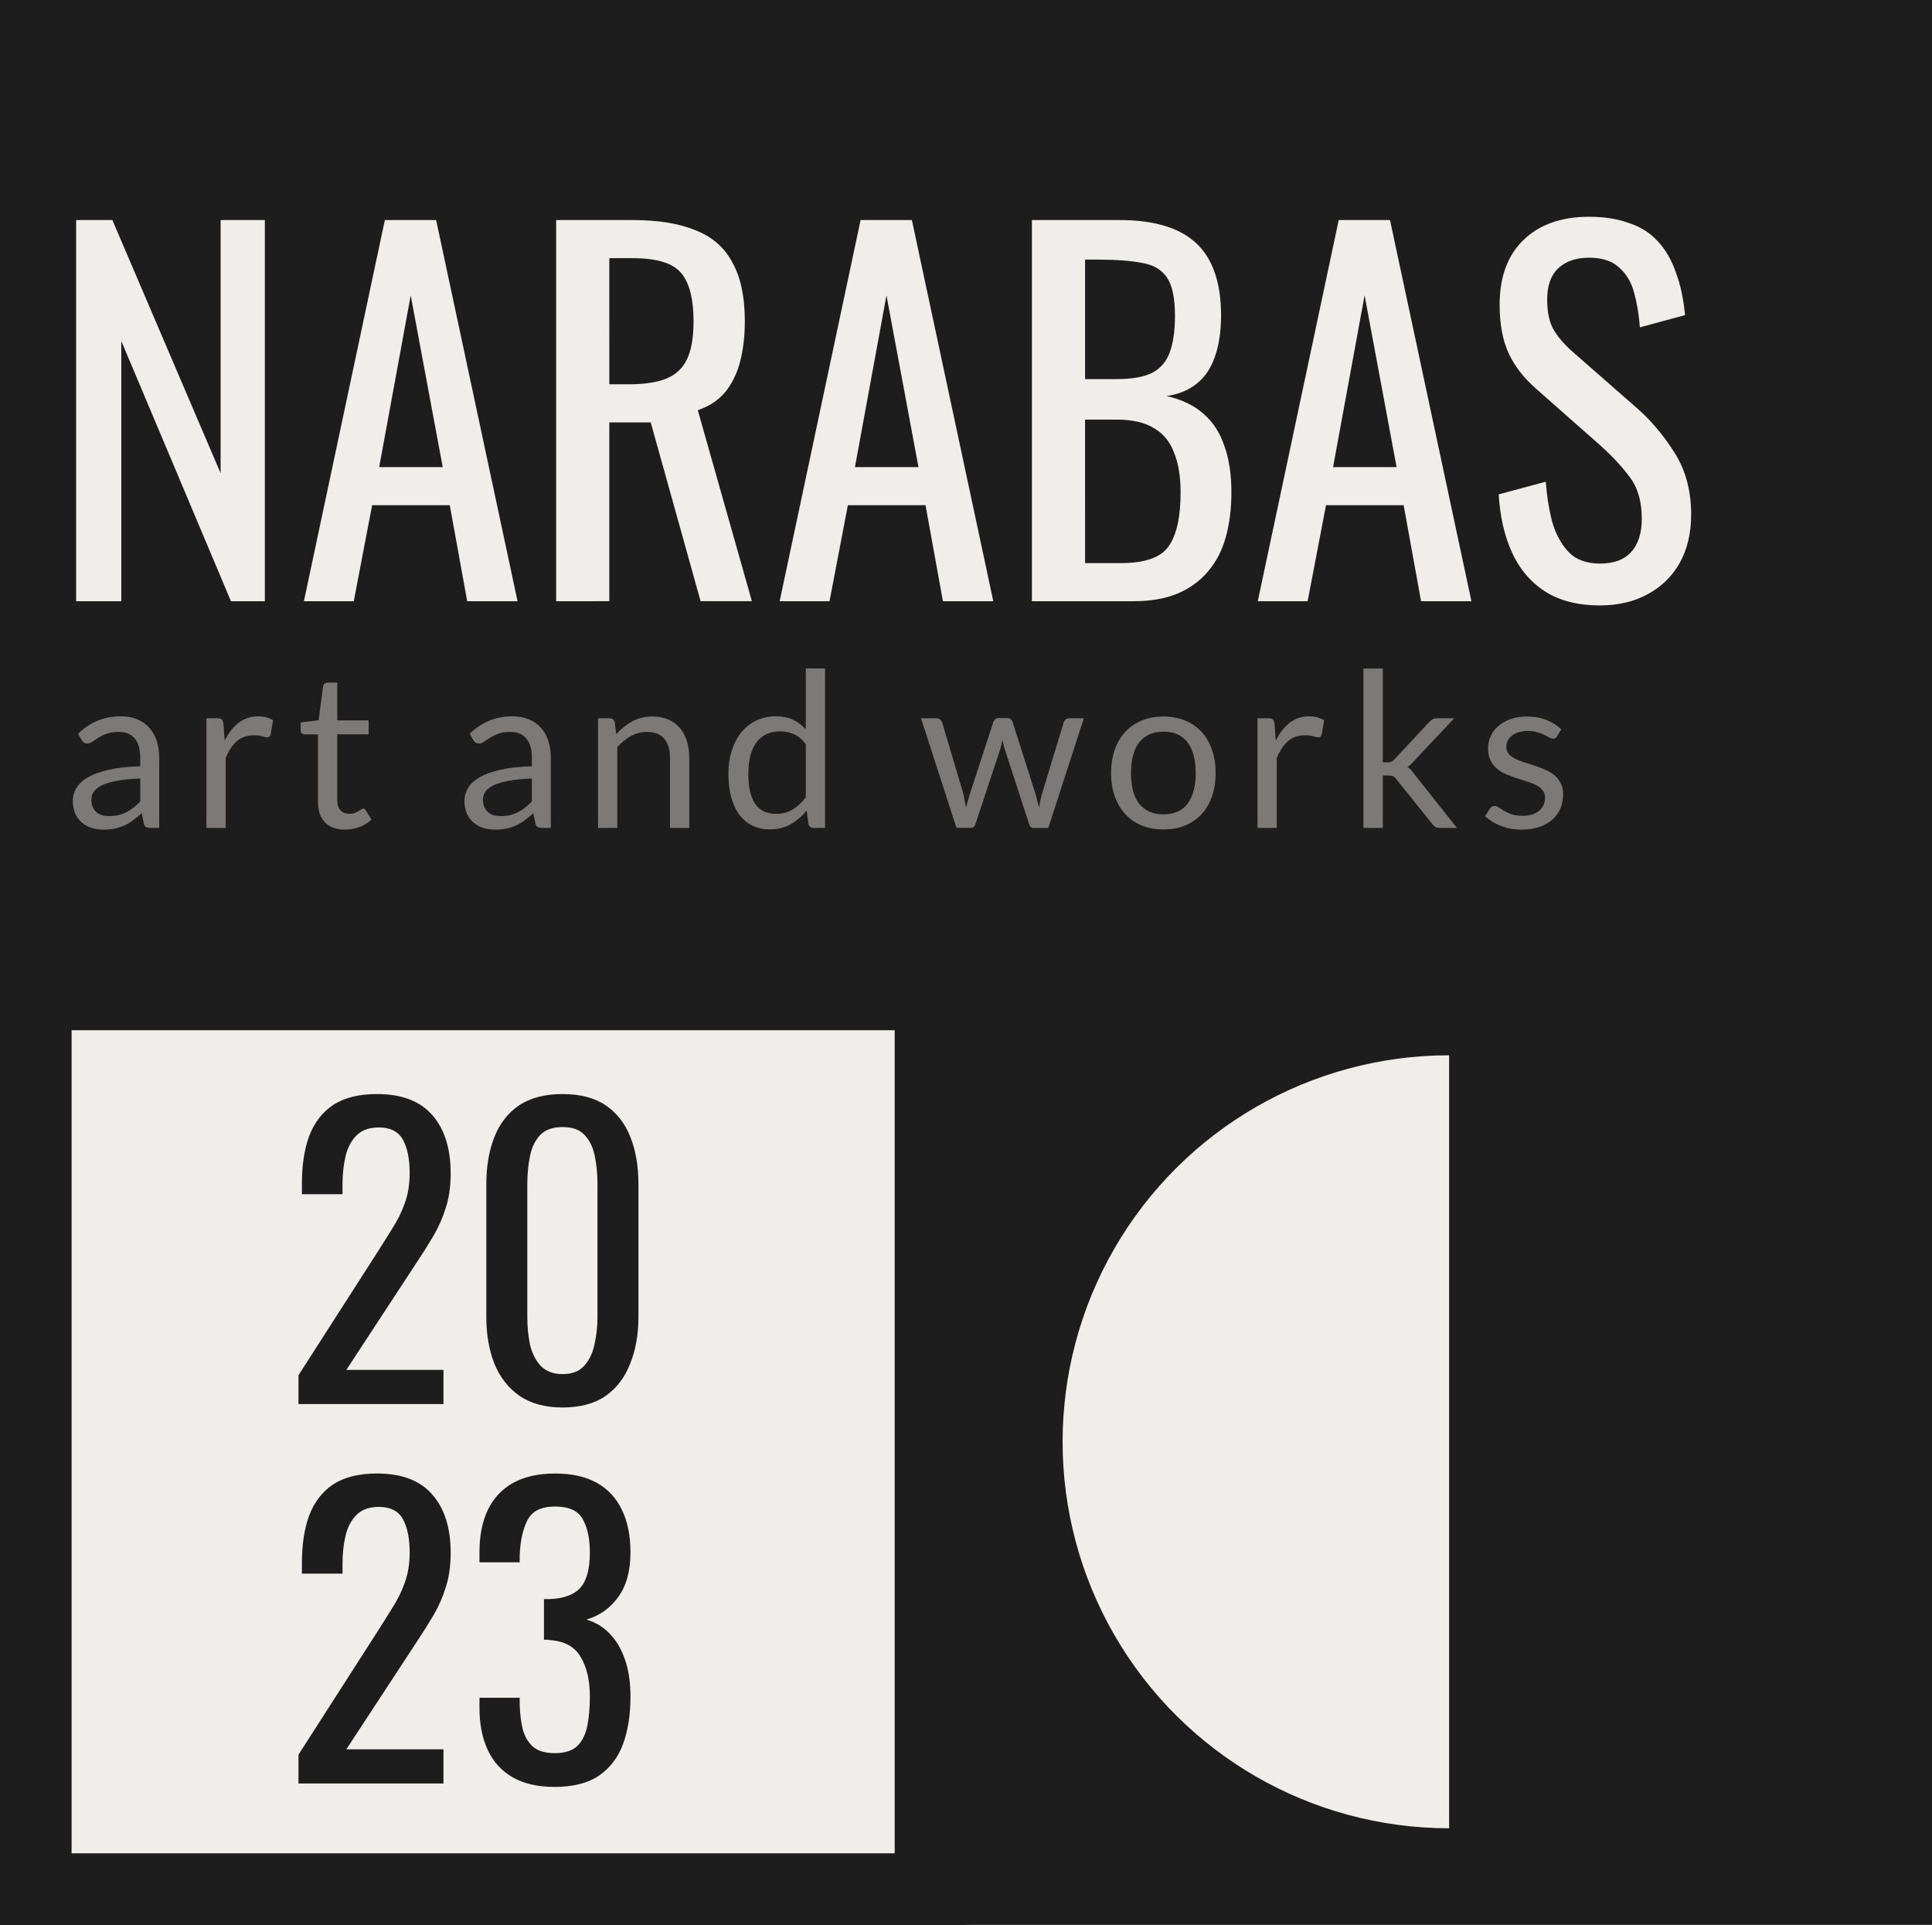
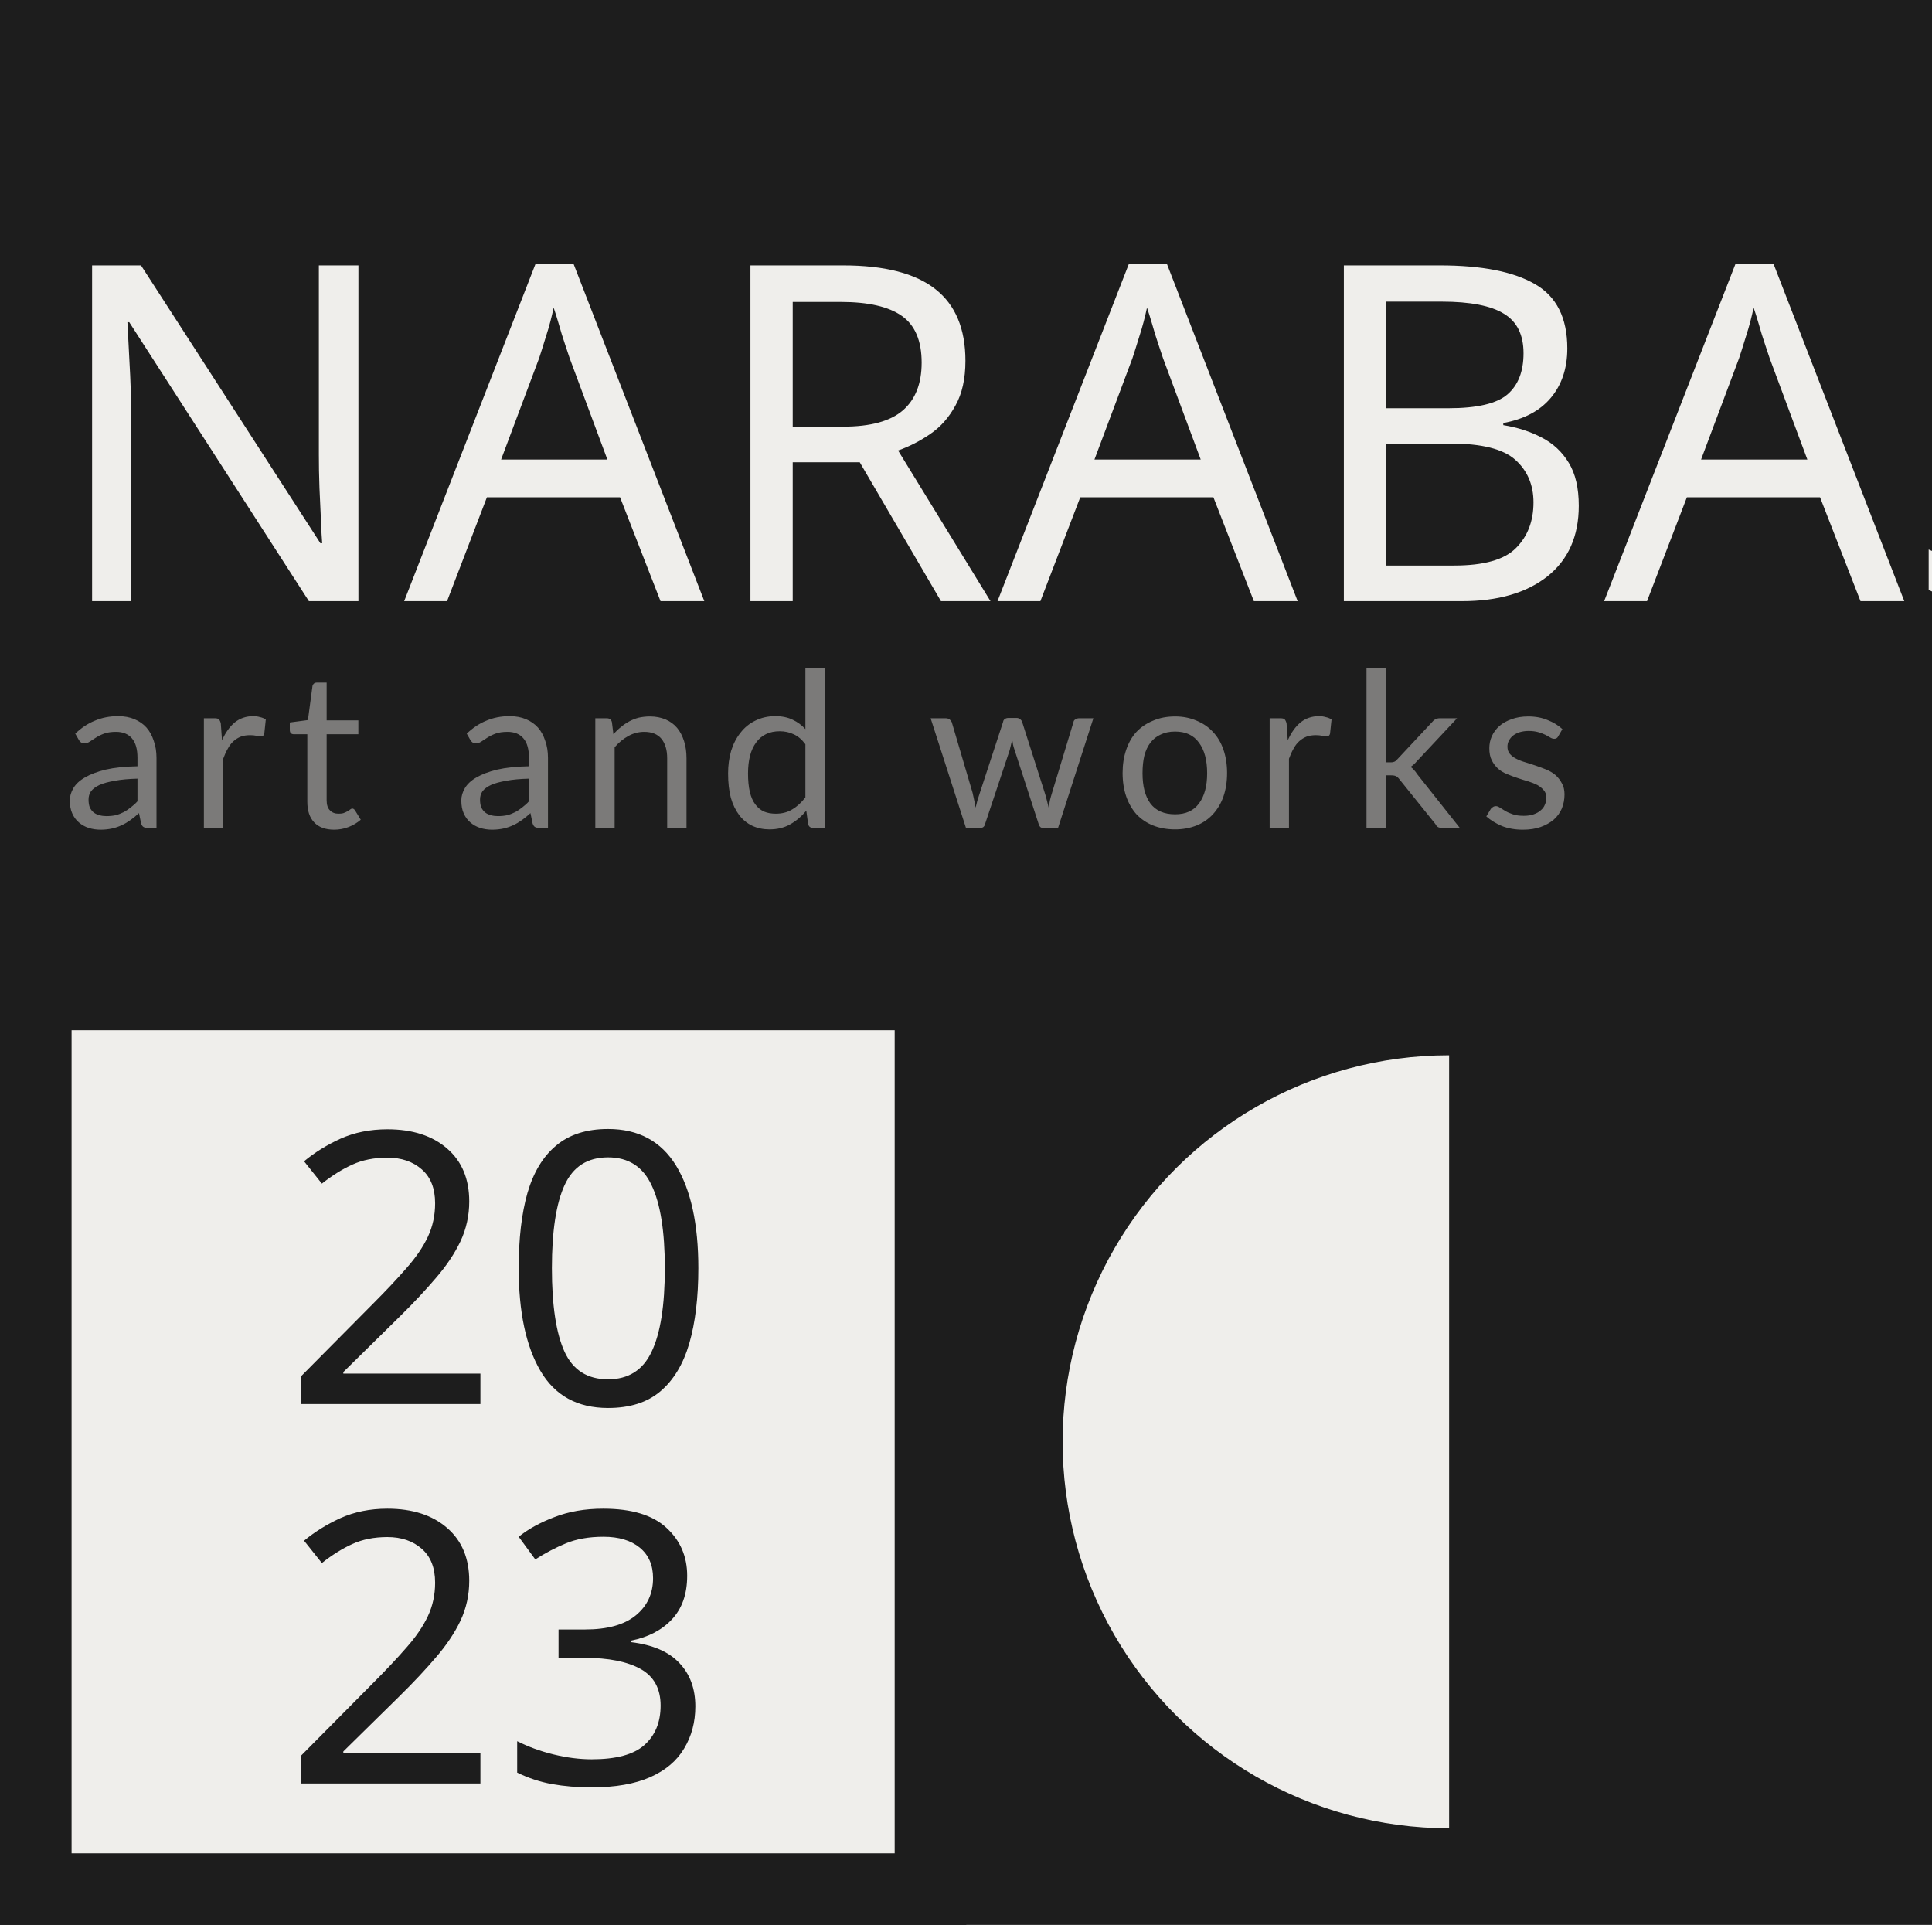
<svg xmlns="http://www.w3.org/2000/svg" width="99.973mm" height="99.608mm" viewBox="0 0 99.973 99.608" version="1.1" id="svg5">
  <defs id="defs2">
    <font horiz-adv-x="1000" id="font3058" horiz-origin-x="0" horiz-origin-y="0" vert-origin-x="512" vert-origin-y="768" vert-adv-y="1024">
      <font-face units-per-em="780" ascent="750" cap-height="600" x-height="400" descent="200" id="font-face3060" font-family="SVGFont 1" />
      <missing-glyph d="M0,0h1000v1000h-1000z" id="missing-glyph3062" />
    </font>
    <font horiz-adv-x="1000" id="font3064" horiz-origin-x="0" horiz-origin-y="0" vert-origin-x="512" vert-origin-y="768" vert-adv-y="1024">
      <font-face units-per-em="1000" ascent="750" cap-height="600" x-height="400" descent="200" id="font-face3066" />
      <missing-glyph d="M0,0h1000v1000h-1000z" id="missing-glyph3068" />
    </font>
  </defs>
  <g id="layer1">
    <path style="fill:#1d1d1d;fill-opacity:1;stroke-width:0.365" d="M 0,49.804 V 0 H 49.986 99.973 V 49.804 99.608 H 49.986 0 Z" id="path615" />
    <rect style="fill:#efeeeb;fill-opacity:1;stroke:#1d1d1d;stroke-width:3.704;stroke-miterlimit:4;stroke-dasharray:none;stroke-opacity:1" id="rect341-4" width="46.296" height="46.296" x="1.852" y="51.46" ry="0" />
    <path style="fill:#efeeeb;fill-opacity:1;stroke-width:0.176" id="path229" d="m -54.608,-74.986 a 20,20 0 0 1 -10,17.321 20,20 0 0 1 -20,-1e-6 20,20 0 0 1 -10,-17.321 h 20 z" transform="matrix(0,-1,-1,0,0,0)" />
-     <g aria-label="NARABAS" id="text113" style="font-size:24.351px;font-family:Oswald;-inkscape-font-specification:'Oswald, Normal';fill:#efeeeb;stroke-width:0.435">
-       <path d="M 3.94,31.111 V 11.387 h 1.875 l 5.601,13.101 v -13.101 h 2.289 V 31.111 H 11.951 L 6.277,17.645 v 13.466 z" id="path2365" />
-       <path d="m 15.726,31.111 4.188,-19.724 h 2.654 l 4.213,19.724 h -2.606 l -0.901,-4.968 h -4.018 l -0.95,4.968 z m 3.896,-6.94 h 3.287 L 21.253,15.283 Z" id="path2367" />
-       <path d="M 28.778,31.111 V 11.387 h 3.969 q 1.972,0 3.263,0.536 1.291,0.511 1.899,1.68 0.633,1.144 0.633,3.019 0,1.144 -0.244,2.094 -0.244,0.925 -0.779,1.583 -0.536,0.633 -1.412,0.925 l 2.8,9.886 h -2.654 l -2.581,-9.253 h -2.143 v 9.253 z m 2.752,-11.226 h 1.047 q 1.169,0 1.899,-0.292 0.731,-0.292 1.071,-0.998 0.341,-0.706 0.341,-1.972 0,-1.729 -0.633,-2.484 -0.633,-0.779 -2.508,-0.779 h -1.218 z" id="path2369" />
-       <path d="m 40.344,31.111 4.188,-19.724 h 2.654 l 4.213,19.724 h -2.606 l -0.901,-4.968 h -4.018 l -0.95,4.968 z m 3.896,-6.94 h 3.287 l -1.656,-8.888 z" id="path2371" />
-       <path d="M 53.396,31.111 V 11.387 h 4.529 q 1.339,0 2.313,0.292 0.998,0.292 1.656,0.901 0.657,0.609 0.974,1.558 0.317,0.925 0.317,2.192 0,1.218 -0.317,2.119 -0.292,0.877 -0.925,1.388 -0.609,0.511 -1.583,0.657 1.193,0.268 1.924,0.925 0.731,0.633 1.071,1.656 0.365,0.998 0.365,2.411 0,1.266 -0.292,2.313 -0.292,1.047 -0.925,1.778 -0.609,0.731 -1.583,1.144 -0.95,0.39 -2.265,0.39 z m 2.752,-1.972 h 1.851 q 1.851,0 2.459,-0.852 0.633,-0.877 0.633,-2.8 0,-1.242 -0.341,-2.07 -0.317,-0.852 -1.047,-1.266 -0.706,-0.438 -1.924,-0.438 h -1.632 z m 0,-9.521 h 1.632 q 1.169,0 1.826,-0.317 0.657,-0.341 0.925,-1.071 0.268,-0.731 0.268,-1.899 0,-1.364 -0.414,-1.972 -0.414,-0.609 -1.291,-0.755 -0.877,-0.17 -2.289,-0.17 h -0.657 z" id="path2373" />
-       <path d="m 65.085,31.111 4.188,-19.724 h 2.654 l 4.213,19.724 h -2.606 l -0.901,-4.968 h -4.018 l -0.95,4.968 z m 3.896,-6.94 h 3.287 l -1.656,-8.888 z" id="path2375" />
-       <path d="m 82.788,31.33 q -1.705,0 -2.849,-0.731 -1.12,-0.731 -1.705,-2.021 -0.584,-1.291 -0.682,-2.995 l 2.435,-0.657 q 0.073,1.047 0.317,2.021 0.268,0.974 0.852,1.607 0.584,0.609 1.632,0.609 1.071,0 1.607,-0.584 0.56,-0.609 0.56,-1.729 0,-1.339 -0.609,-2.143 -0.609,-0.828 -1.534,-1.656 L 79.5,20.129 q -0.974,-0.852 -1.437,-1.851 -0.463,-1.023 -0.463,-2.508 0,-2.167 1.242,-3.36 1.242,-1.193 3.385,-1.193 1.169,0 2.045,0.317 0.901,0.292 1.485,0.925 0.609,0.633 0.95,1.607 0.365,0.95 0.487,2.24 l -2.338,0.633 q -0.073,-0.974 -0.292,-1.778 -0.219,-0.828 -0.779,-1.315 -0.536,-0.511 -1.558,-0.511 -1.023,0 -1.607,0.56 -0.56,0.536 -0.56,1.607 0,0.901 0.292,1.485 0.317,0.584 0.998,1.193 l 3.336,2.922 q 1.12,0.974 1.972,2.338 0.852,1.339 0.852,3.19 0,1.461 -0.609,2.532 -0.609,1.047 -1.68,1.607 -1.047,0.56 -2.435,0.56 z" id="path2377" />
-     </g>
-     <g aria-label="art and works" id="text117" style="font-size:11.2px;font-family:Lato;-inkscape-font-specification:'Lato, @wght=200';font-variation-settings:'wght' 200;letter-spacing:0.933px;fill:#7b7a79;stroke-width:0.311">
-       <path d="M 8.237,42.841 H 7.794 q -0.146,0 -0.235,-0.045 -0.09,-0.045 -0.118,-0.19 l -0.112,-0.526 q -0.224,0.202 -0.437,0.364 -0.213,0.157 -0.448,0.269 -0.235,0.106 -0.504,0.162 -0.263,0.056 -0.588,0.056 -0.33,0 -0.622,-0.09 -0.286,-0.095 -0.498,-0.28 -0.213,-0.185 -0.342,-0.465 -0.123,-0.286 -0.123,-0.672 0,-0.336 0.185,-0.644 0.185,-0.314 0.594,-0.554 0.414,-0.241 1.081,-0.392 0.666,-0.157 1.63,-0.179 v -0.442 q 0,-0.661 -0.286,-0.997 -0.28,-0.342 -0.834,-0.342 -0.364,0 -0.616,0.095 -0.246,0.09 -0.431,0.207 -0.179,0.112 -0.314,0.207 -0.129,0.09 -0.258,0.09 -0.101,0 -0.179,-0.05 -0.073,-0.056 -0.118,-0.134 L 4.042,37.969 q 0.47,-0.454 1.014,-0.678 0.543,-0.224 1.204,-0.224 0.476,0 0.846,0.157 0.37,0.157 0.622,0.437 0.252,0.28 0.381,0.678 0.129,0.398 0.129,0.874 z M 5.65,42.23 q 0.263,0 0.482,-0.05 0.218,-0.056 0.409,-0.151 0.196,-0.101 0.37,-0.241 0.179,-0.14 0.347,-0.319 v -1.182 q -0.689,0.022 -1.17,0.112 -0.482,0.084 -0.784,0.224 -0.302,0.14 -0.442,0.33 -0.134,0.19 -0.134,0.426 0,0.224 0.073,0.386 0.073,0.162 0.196,0.269 0.123,0.101 0.291,0.151 0.168,0.045 0.364,0.045 z" id="path2380" />
-       <path d="m 10.682,42.841 v -5.673 h 0.571 q 0.162,0 0.224,0.062 0.062,0.062 0.084,0.213 l 0.067,0.885 q 0.291,-0.594 0.717,-0.924 0.431,-0.336 1.008,-0.336 0.235,0 0.426,0.056 0.19,0.05 0.353,0.146 l -0.129,0.745 q -0.039,0.14 -0.174,0.14 -0.078,0 -0.241,-0.05 -0.162,-0.056 -0.454,-0.056 -0.521,0 -0.874,0.302 -0.347,0.302 -0.582,0.879 v 3.612 z" id="path2382" />
-       <path d="m 17.848,42.93 q -0.672,0 -1.036,-0.375 -0.358,-0.375 -0.358,-1.081 v -3.472 h -0.683 q -0.09,0 -0.151,-0.05 -0.062,-0.056 -0.062,-0.168 V 37.386 l 0.93,-0.118 0.23,-1.753 q 0.011,-0.084 0.073,-0.134 0.062,-0.056 0.157,-0.056 h 0.504 v 1.954 h 1.624 v 0.722 h -1.624 v 3.405 q 0,0.358 0.174,0.532 0.174,0.174 0.448,0.174 0.157,0 0.269,-0.039 0.118,-0.045 0.202,-0.095 0.084,-0.05 0.14,-0.09 0.062,-0.045 0.106,-0.045 0.078,0 0.14,0.095 l 0.291,0.476 q -0.258,0.241 -0.622,0.381 -0.364,0.134 -0.75,0.134 z" id="path2384" />
-       <path d="M 28.502,42.841 H 28.059 q -0.146,0 -0.235,-0.045 -0.09,-0.045 -0.118,-0.19 l -0.112,-0.526 q -0.224,0.202 -0.437,0.364 -0.213,0.157 -0.448,0.269 -0.235,0.106 -0.504,0.162 -0.263,0.056 -0.588,0.056 -0.33,0 -0.622,-0.09 -0.286,-0.095 -0.498,-0.28 -0.213,-0.185 -0.342,-0.465 -0.123,-0.286 -0.123,-0.672 0,-0.336 0.185,-0.644 0.185,-0.314 0.594,-0.554 0.414,-0.241 1.081,-0.392 0.666,-0.157 1.63,-0.179 v -0.442 q 0,-0.661 -0.286,-0.997 -0.28,-0.342 -0.834,-0.342 -0.364,0 -0.616,0.095 -0.246,0.09 -0.431,0.207 -0.179,0.112 -0.314,0.207 -0.129,0.09 -0.258,0.09 -0.101,0 -0.179,-0.05 -0.073,-0.056 -0.118,-0.134 l -0.179,-0.319 q 0.47,-0.454 1.014,-0.678 0.543,-0.224 1.204,-0.224 0.476,0 0.846,0.157 0.37,0.157 0.622,0.437 0.252,0.28 0.381,0.678 0.129,0.398 0.129,0.874 z m -2.587,-0.61 q 0.263,0 0.482,-0.05 0.218,-0.056 0.409,-0.151 0.196,-0.101 0.37,-0.241 0.179,-0.14 0.347,-0.319 v -1.182 q -0.689,0.022 -1.17,0.112 -0.482,0.084 -0.784,0.224 -0.302,0.14 -0.442,0.33 -0.134,0.19 -0.134,0.426 0,0.224 0.073,0.386 0.073,0.162 0.196,0.269 0.123,0.101 0.291,0.151 0.168,0.045 0.364,0.045 z" id="path2386" />
-       <path d="m 30.947,42.841 v -5.673 h 0.594 q 0.213,0 0.269,0.207 l 0.078,0.616 q 0.37,-0.409 0.823,-0.661 0.459,-0.252 1.058,-0.252 0.465,0 0.818,0.157 0.358,0.151 0.594,0.437 0.241,0.28 0.364,0.678 0.123,0.398 0.123,0.879 v 3.612 h -0.997 v -3.612 q 0,-0.644 -0.297,-0.997 -0.291,-0.358 -0.896,-0.358 -0.442,0 -0.829,0.213 -0.381,0.213 -0.706,0.577 v 4.178 z" id="path2388" />
-       <path d="m 42.1,42.841 q -0.213,0 -0.269,-0.207 l -0.09,-0.689 q -0.364,0.442 -0.834,0.711 -0.465,0.263 -1.07,0.263 -0.487,0 -0.885,-0.185 -0.398,-0.19 -0.678,-0.554 -0.28,-0.364 -0.431,-0.907 -0.151,-0.543 -0.151,-1.249 0,-0.627 0.168,-1.165 0.168,-0.543 0.482,-0.941 0.319,-0.398 0.773,-0.622 0.454,-0.23 1.03,-0.23 0.521,0 0.89,0.179 0.37,0.174 0.661,0.493 v -3.147 h 0.997 v 8.249 z m -1.932,-0.728 q 0.487,0 0.851,-0.224 0.37,-0.224 0.678,-0.633 V 38.512 q -0.274,-0.37 -0.605,-0.515 -0.325,-0.151 -0.722,-0.151 -0.795,0 -1.221,0.566 -0.426,0.566 -0.426,1.613 0,0.554 0.095,0.952 0.095,0.392 0.28,0.65 0.185,0.252 0.454,0.37 0.269,0.118 0.616,0.118 z" id="path2390" />
-       <path d="m 47.658,37.168 h 0.784 q 0.123,0 0.202,0.062 0.078,0.062 0.106,0.146 l 1.086,3.651 q 0.045,0.202 0.084,0.392 0.039,0.185 0.067,0.375 0.045,-0.19 0.101,-0.375 0.056,-0.19 0.118,-0.392 l 1.198,-3.674 q 0.028,-0.084 0.095,-0.14 0.073,-0.056 0.179,-0.056 h 0.431 q 0.112,0 0.185,0.056 0.073,0.056 0.101,0.14 l 1.17,3.674 q 0.062,0.196 0.106,0.386 0.05,0.19 0.095,0.375 0.028,-0.185 0.073,-0.386 0.045,-0.202 0.095,-0.375 l 1.109,-3.651 q 0.028,-0.09 0.106,-0.146 0.078,-0.062 0.185,-0.062 h 0.75 l -1.837,5.673 h -0.79 q -0.146,0 -0.202,-0.19 L 52.003,38.803 q -0.045,-0.129 -0.073,-0.258 -0.028,-0.134 -0.056,-0.263 -0.028,0.129 -0.056,0.263 -0.028,0.134 -0.073,0.263 l -1.271,3.842 q -0.062,0.19 -0.23,0.19 h -0.75 z" id="path2392" />
-       <path d="m 60.205,37.078 q 0.622,0 1.12,0.207 0.504,0.207 0.851,0.588 0.353,0.381 0.538,0.924 0.19,0.538 0.19,1.204 0,0.672 -0.19,1.21 -0.185,0.538 -0.538,0.918 -0.347,0.381 -0.851,0.588 -0.498,0.202 -1.12,0.202 -0.622,0 -1.126,-0.202 -0.498,-0.207 -0.851,-0.588 -0.353,-0.381 -0.543,-0.918 -0.19,-0.538 -0.19,-1.21 0,-0.666 0.19,-1.204 0.19,-0.543 0.543,-0.924 0.353,-0.381 0.851,-0.588 0.504,-0.207 1.126,-0.207 z m 0,5.062 q 0.84,0 1.254,-0.56 0.414,-0.566 0.414,-1.574 0,-1.014 -0.414,-1.579 -0.414,-0.566 -1.254,-0.566 -0.426,0 -0.739,0.146 -0.314,0.146 -0.526,0.42 -0.207,0.274 -0.314,0.678 -0.101,0.398 -0.101,0.902 0,0.504 0.101,0.902 0.106,0.398 0.314,0.672 0.213,0.269 0.526,0.414 0.314,0.146 0.739,0.146 z" id="path2394" />
-       <path d="m 65.07,42.841 v -5.673 h 0.571 q 0.162,0 0.224,0.062 0.062,0.062 0.084,0.213 l 0.067,0.885 q 0.291,-0.594 0.717,-0.924 0.431,-0.336 1.008,-0.336 0.235,0 0.426,0.056 0.19,0.05 0.353,0.146 l -0.129,0.745 q -0.039,0.14 -0.174,0.14 -0.078,0 -0.241,-0.05 -0.162,-0.056 -0.454,-0.056 -0.521,0 -0.874,0.302 -0.347,0.302 -0.582,0.879 v 3.612 z" id="path2396" />
-       <path d="m 71.553,34.592 v 4.855 h 0.258 q 0.112,0 0.185,-0.028 0.073,-0.034 0.162,-0.129 L 73.95,37.37 q 0.084,-0.09 0.168,-0.146 0.084,-0.056 0.224,-0.056 h 0.907 l -2.089,2.223 q -0.078,0.095 -0.157,0.168 -0.073,0.073 -0.168,0.129 0.101,0.067 0.179,0.157 0.084,0.084 0.157,0.196 l 2.218,2.8 h -0.896 q -0.123,0 -0.213,-0.045 -0.084,-0.05 -0.162,-0.151 l -1.865,-2.324 q -0.084,-0.118 -0.168,-0.151 -0.084,-0.039 -0.252,-0.039 h -0.28 v 2.71 H 70.551 v -8.249 z" id="path2398" />
-       <path d="m 80.567,38.103 q -0.067,0.123 -0.207,0.123 -0.084,0 -0.19,-0.062 -0.106,-0.062 -0.263,-0.134 -0.151,-0.078 -0.364,-0.14 -0.213,-0.067 -0.504,-0.067 -0.252,0 -0.454,0.067 -0.202,0.062 -0.347,0.174 -0.14,0.112 -0.218,0.263 -0.073,0.146 -0.073,0.319 0,0.218 0.123,0.364 0.129,0.146 0.336,0.252 0.207,0.106 0.47,0.19 0.263,0.078 0.538,0.174 0.28,0.09 0.543,0.202 0.263,0.112 0.47,0.28 0.207,0.168 0.33,0.414 0.129,0.241 0.129,0.582 0,0.392 -0.14,0.728 -0.14,0.33 -0.414,0.577 -0.274,0.241 -0.672,0.381 -0.398,0.14 -0.918,0.14 -0.594,0 -1.075,-0.19 -0.482,-0.196 -0.818,-0.498 l 0.235,-0.381 q 0.045,-0.073 0.106,-0.112 0.062,-0.039 0.162,-0.039 0.101,0 0.213,0.078 0.112,0.078 0.269,0.174 0.162,0.095 0.386,0.174 0.23,0.078 0.571,0.078 0.291,0 0.51,-0.073 0.218,-0.078 0.364,-0.207 0.146,-0.129 0.213,-0.297 0.073,-0.168 0.073,-0.358 0,-0.235 -0.129,-0.386 -0.123,-0.157 -0.33,-0.263 -0.207,-0.112 -0.476,-0.19 -0.263,-0.084 -0.543,-0.174 -0.274,-0.09 -0.543,-0.202 -0.263,-0.118 -0.47,-0.291 -0.207,-0.174 -0.336,-0.426 -0.123,-0.258 -0.123,-0.622 0,-0.325 0.134,-0.622 0.134,-0.302 0.392,-0.526 0.258,-0.23 0.633,-0.364 0.375,-0.134 0.857,-0.134 0.56,0 1.002,0.179 0.448,0.174 0.773,0.482 z" id="path2400" />
-     </g>
-     <g aria-label="20 23" id="text173" style="font-size:19.635px;line-height:1;font-family:oswald;-inkscape-font-specification:oswald;fill:#1d1d1d;stroke-width:0.409">
-       <path d="M 15.445,72.656 V 71.164 l 4.045,-6.303 q 0.452,-0.707 0.825,-1.316 0.393,-0.609 0.628,-1.276 0.255,-0.687 0.255,-1.571 0,-1.1 -0.353,-1.728 -0.353,-0.628 -1.237,-0.628 -0.746,0 -1.158,0.412 -0.412,0.412 -0.569,1.08 -0.157,0.668 -0.157,1.433 v 0.53 h -2.101 v -0.55 q 0,-1.433 0.373,-2.454 0.393,-1.041 1.237,-1.61 0.864,-0.569 2.278,-0.569 1.924,0 2.867,1.1 0.942,1.08 0.942,3.004 0,1.021 -0.255,1.787 -0.236,0.766 -0.628,1.433 -0.393,0.668 -0.864,1.374 l -3.652,5.576 h 5.027 v 1.767 z" id="path2403" />
-       <path d="m 29.111,72.833 q -1.355,0 -2.238,-0.609 -0.864,-0.609 -1.296,-1.669 -0.412,-1.06 -0.412,-2.415 v -6.853 q 0,-1.394 0.412,-2.435 0.412,-1.06 1.276,-1.649 0.884,-0.589 2.258,-0.589 1.374,0 2.238,0.589 0.864,0.589 1.276,1.649 0.412,1.041 0.412,2.435 v 6.853 q 0,1.374 -0.432,2.435 -0.412,1.06 -1.276,1.669 -0.864,0.589 -2.219,0.589 z m 0,-1.728 q 0.746,0 1.119,-0.432 0.393,-0.432 0.53,-1.1 0.157,-0.687 0.157,-1.414 v -6.892 q 0,-0.766 -0.137,-1.433 -0.137,-0.687 -0.53,-1.1 -0.373,-0.412 -1.139,-0.412 -0.766,0 -1.158,0.412 -0.393,0.412 -0.53,1.1 -0.137,0.668 -0.137,1.433 v 6.892 q 0,0.726 0.137,1.414 0.157,0.668 0.55,1.1 0.412,0.432 1.139,0.432 z" id="path2405" />
-       <path d="m 15.445,92.291 v -1.492 l 4.045,-6.303 q 0.452,-0.707 0.825,-1.316 0.393,-0.609 0.628,-1.276 0.255,-0.687 0.255,-1.571 0,-1.1 -0.353,-1.728 -0.353,-0.628 -1.237,-0.628 -0.746,0 -1.158,0.412 -0.412,0.412 -0.569,1.08 -0.157,0.668 -0.157,1.433 v 0.53 h -2.101 v -0.55 q 0,-1.433 0.373,-2.454 0.393,-1.041 1.237,-1.61 0.864,-0.569 2.278,-0.569 1.924,0 2.867,1.1 0.942,1.08 0.942,3.004 0,1.021 -0.255,1.787 -0.236,0.766 -0.628,1.433 -0.393,0.668 -0.864,1.374 l -3.652,5.576 h 5.027 v 1.767 z" id="path2407" />
-       <path d="m 28.699,92.468 q -1.296,0 -2.16,-0.491 Q 25.675,91.486 25.243,90.563 24.811,89.641 24.811,88.384 v -0.53 h 2.081 q 0,0.079 0,0.177 0,0.079 0,0.177 0.02,0.707 0.157,1.276 0.157,0.569 0.53,0.903 0.393,0.334 1.119,0.334 0.766,0 1.158,-0.353 0.393,-0.373 0.53,-1.041 0.137,-0.668 0.137,-1.532 0,-1.257 -0.471,-2.042 -0.452,-0.805 -1.61,-0.884 -0.059,-0.02 -0.157,-0.02 -0.079,0 -0.137,0 V 82.749 q 0.059,0 0.137,0 0.079,0 0.137,0 1.119,-0.039 1.61,-0.589 0.491,-0.55 0.491,-1.826 0,-1.08 -0.373,-1.728 -0.353,-0.648 -1.433,-0.648 -1.08,0 -1.433,0.726 -0.353,0.707 -0.393,1.826 0,0.079 0,0.177 0,0.079 0,0.157 H 24.811 v -0.53 q 0,-1.276 0.432,-2.179 0.432,-0.903 1.296,-1.394 0.884,-0.491 2.179,-0.491 1.316,0 2.179,0.491 0.864,0.491 1.296,1.414 0.432,0.903 0.432,2.179 0,1.433 -0.628,2.297 -0.609,0.864 -1.649,1.178 0.726,0.216 1.217,0.746 0.511,0.53 0.785,1.355 0.275,0.805 0.275,1.885 0,1.414 -0.393,2.474 -0.393,1.041 -1.257,1.63 -0.864,0.569 -2.278,0.569 z" id="path2409" />
-     </g>
+     <text xml:space="preserve" style="font-style:normal;font-variant:normal;font-weight:normal;font-stretch:normal;font-size:24.351px;font-family:Oswald;-inkscape-font-specification:'Oswald, Normal';font-variant-ligatures:normal;font-variant-caps:normal;font-variant-numeric:normal;font-variant-east-asian:normal;fill:#efeeeb;fill-opacity:1;stroke-width:0.435" x="2.406" y="31.111" id="text113">
+       <tspan id="tspan111" style="font-style:normal;font-variant:normal;font-weight:normal;font-stretch:normal;font-size:24.351px;font-family:Oswald;-inkscape-font-specification:'Oswald, Normal';font-variant-ligatures:normal;font-variant-caps:normal;font-variant-numeric:normal;font-variant-east-asian:normal;fill:#efeeeb;fill-opacity:1;stroke-width:0.435" x="2.406" y="31.111">NARABAS</tspan>
+     </text>
+     <text xml:space="preserve" style="font-style:normal;font-variant:normal;font-weight:normal;font-stretch:normal;font-size:11.2px;font-family:Lato;-inkscape-font-specification:'Lato, @wght=200';font-variant-ligatures:normal;font-variant-caps:normal;font-variant-numeric:normal;font-variant-east-asian:normal;font-variation-settings:'wght' 200;letter-spacing:0.933px;fill:#7b7a79;fill-opacity:1;stroke-width:0.311" x="3.253" y="42.841" id="text117">
+       <tspan id="tspan115" style="font-style:normal;font-variant:normal;font-weight:normal;font-stretch:normal;font-size:11.2px;font-family:Lato;-inkscape-font-specification:'Lato, @wght=200';font-variant-ligatures:normal;font-variant-caps:normal;font-variant-numeric:normal;font-variant-east-asian:normal;font-variation-settings:'wght' 200;fill:#7b7a79;fill-opacity:1;stroke-width:0.311" x="3.253" y="42.841">art and works</tspan>
+     </text>
+     <text xml:space="preserve" style="font-size:19.635px;line-height:1;font-family:oswald;-inkscape-font-specification:oswald;fill:#1d1d1d;fill-opacity:1;stroke-width:0.409" x="14.64" y="72.656" id="text173">
+       <tspan id="tspan171" style="fill:#1d1d1d;fill-opacity:1;stroke-width:0.409" x="14.64" y="72.656">20</tspan>
+       <tspan style="fill:#1d1d1d;fill-opacity:1;stroke-width:0.409" x="14.64" y="92.291" id="tspan175">23</tspan>
+     </text>
  </g>
</svg>
